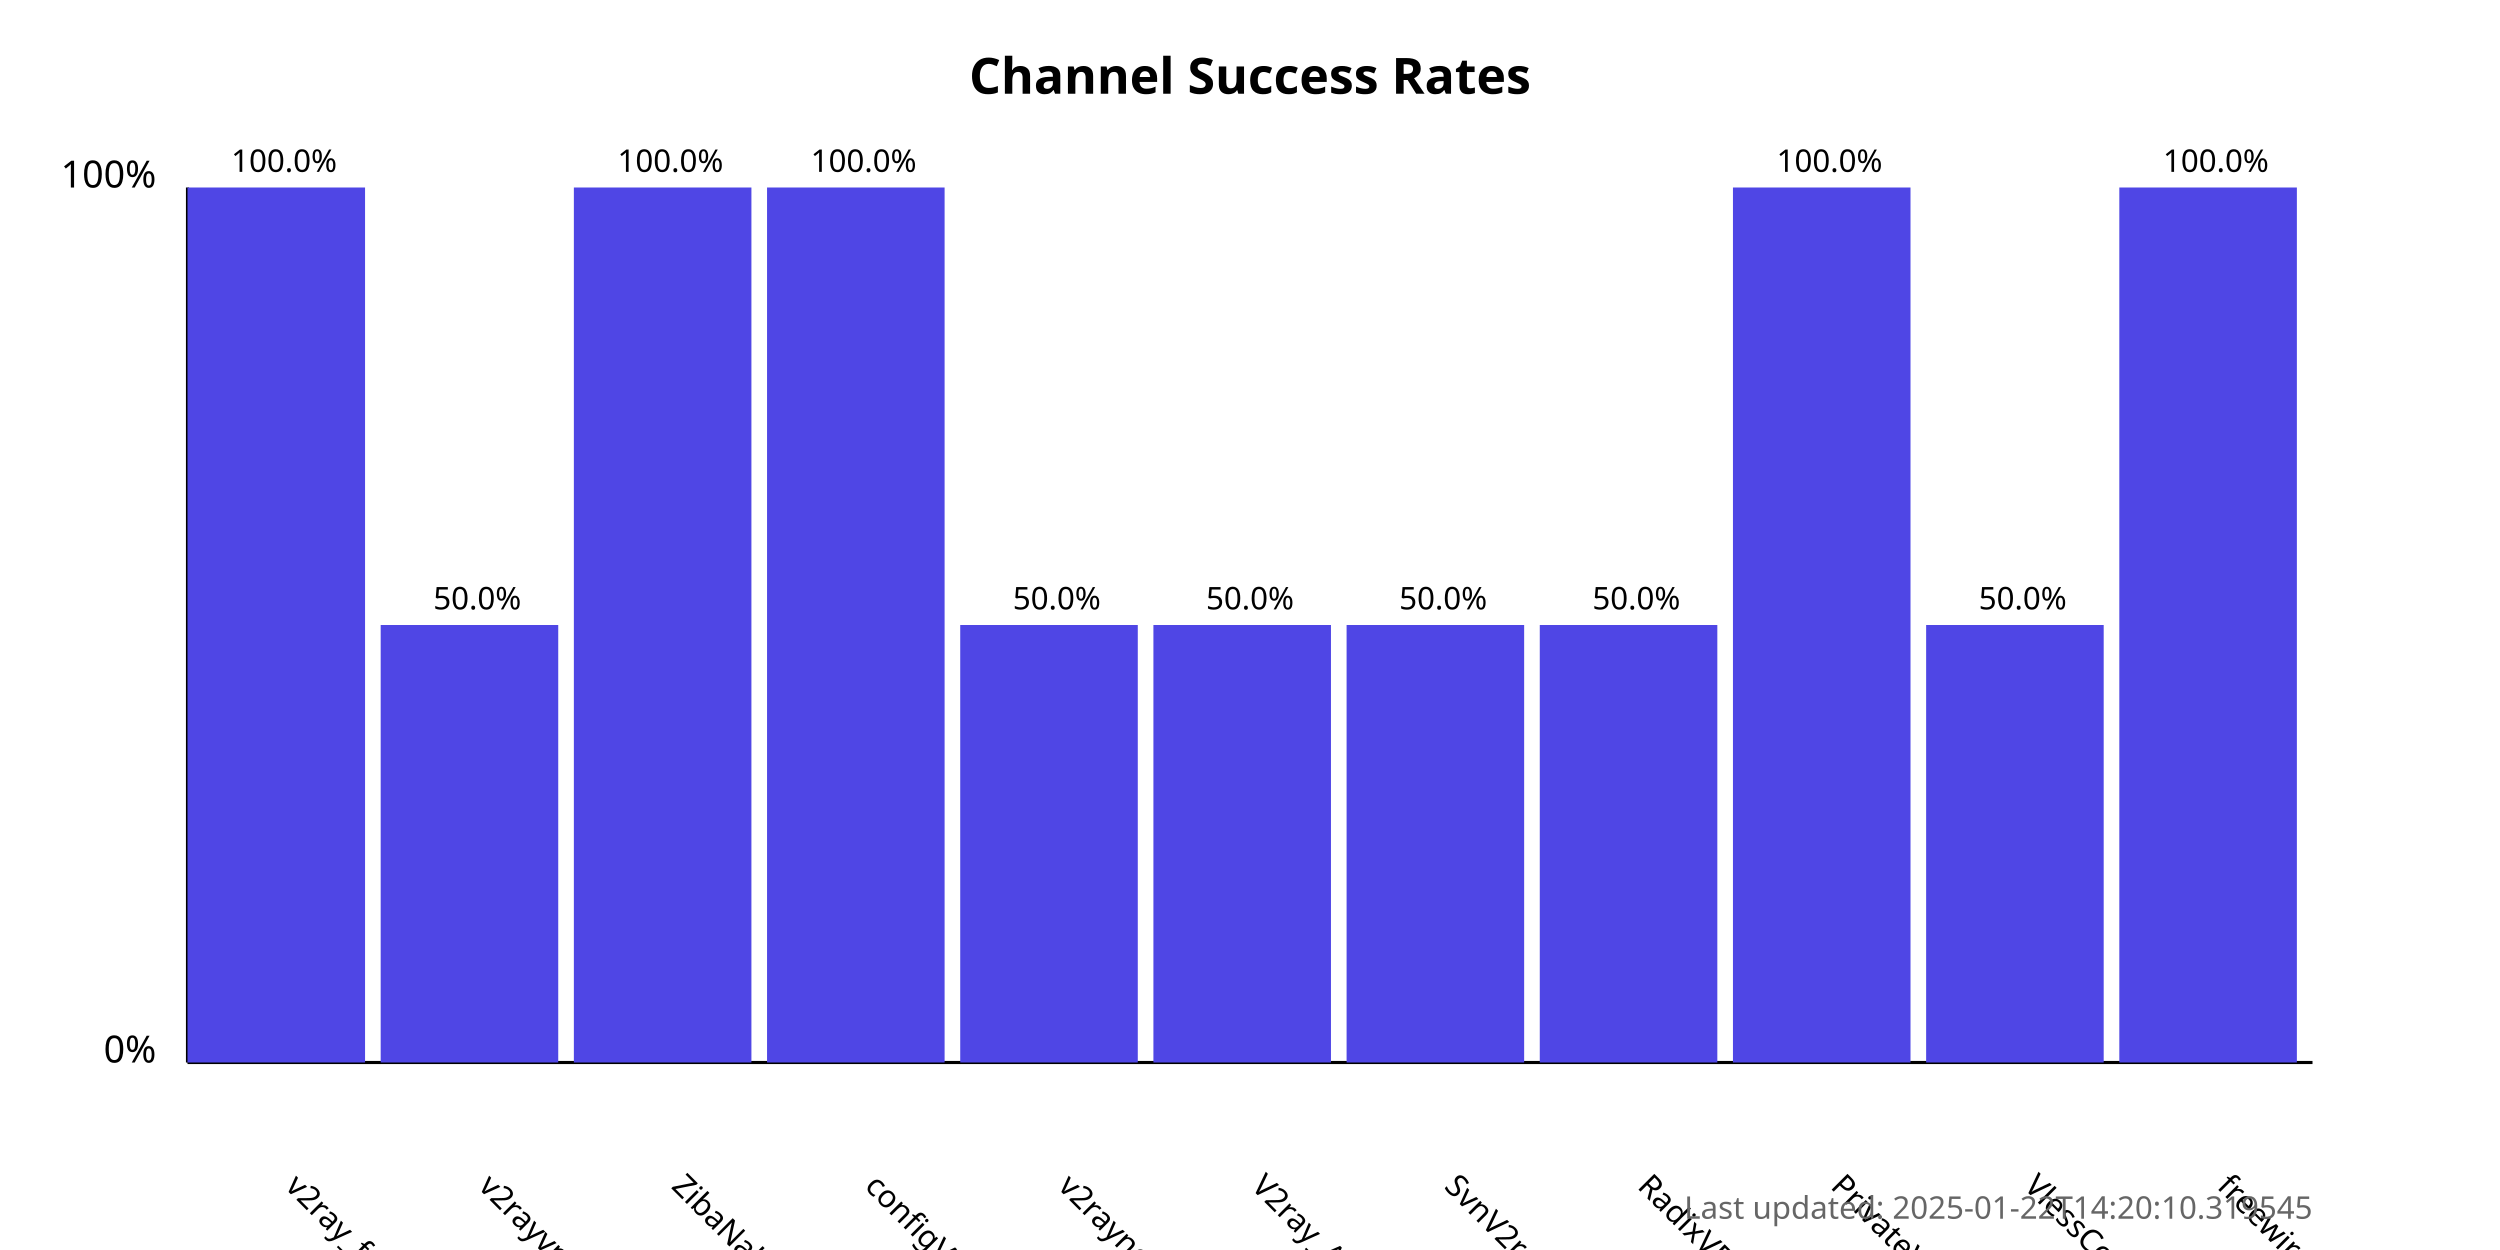
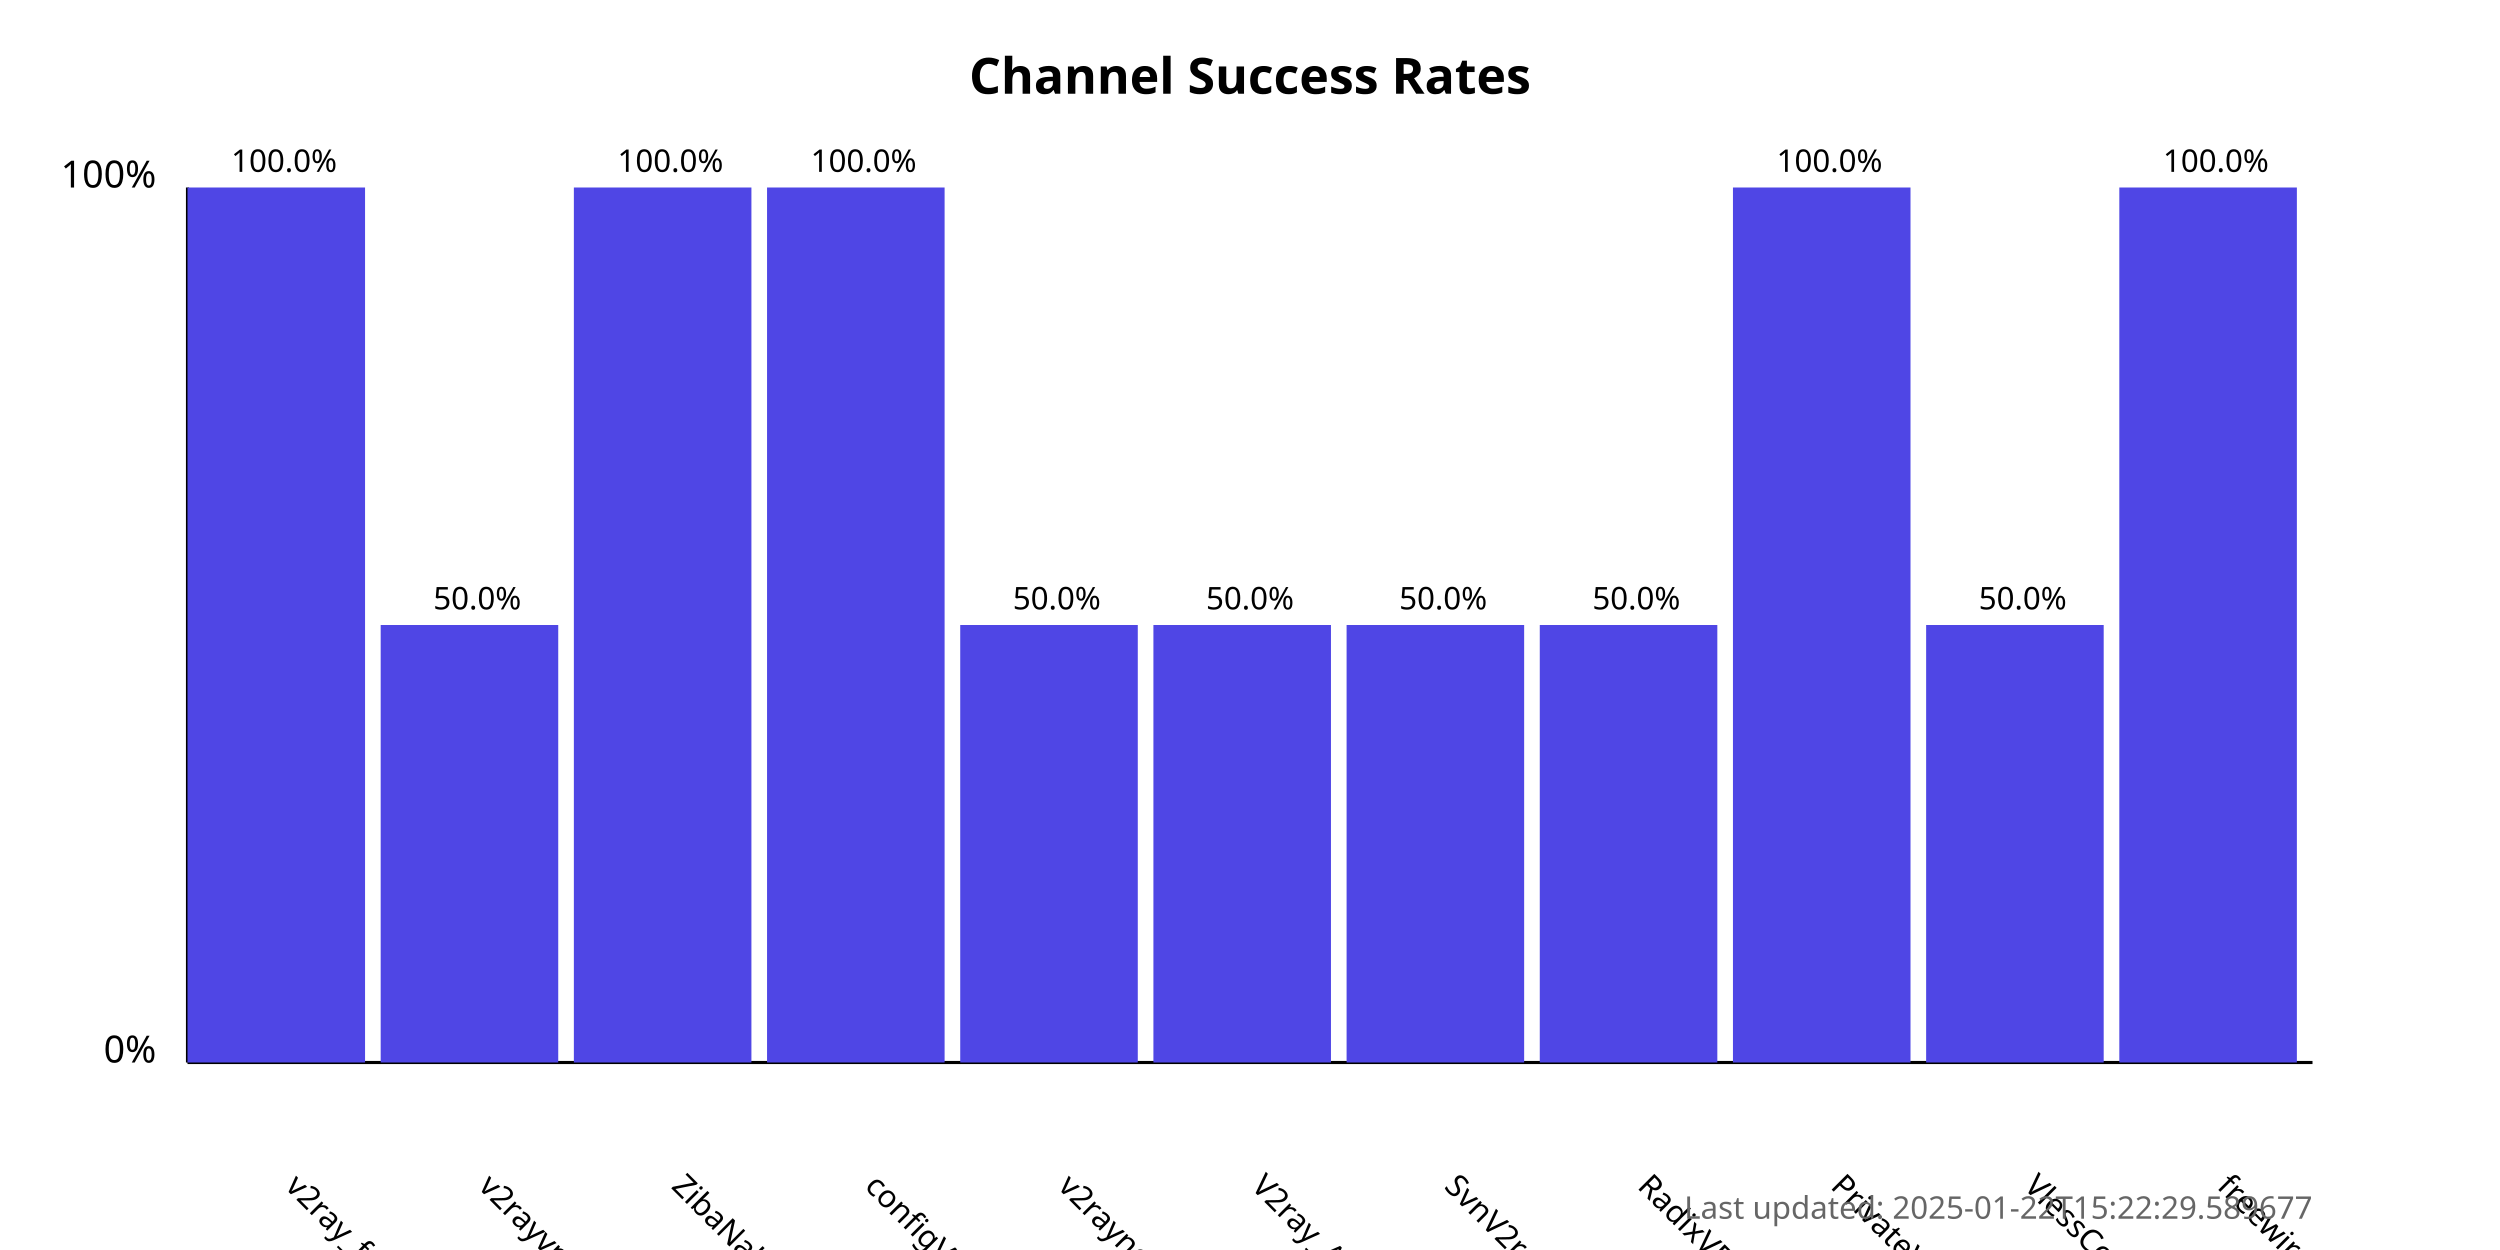
<svg xmlns="http://www.w3.org/2000/svg" width="800" height="400">
  <style>
            .chart-title { font: bold 16px sans-serif; }
            .axis-label { font: 12px sans-serif; }
            .tick-label { font: 10px sans-serif; }
            .bar { fill: #4f46e5; }
            .bar:hover { fill: #6366f1; }
            .timestamp { font: 10px sans-serif; fill: #666; }
        </style>
  <text x="400.0" y="30" text-anchor="middle" class="chart-title">
            Channel Success Rates
        </text>
  <line x1="60" y1="340" x2="60" y2="60" stroke="black" stroke-width="1" />
  <line x1="60" y1="340" x2="740" y2="340" stroke="black" stroke-width="1" />
  <text x="50" y="340" text-anchor="end" class="axis-label">0%</text>
  <text x="50" y="60" text-anchor="end" class="axis-label">100%</text>
  <g>
    <rect x="60" y="60.0" width="56.818" height="280.0" class="bar" />
    <text x="90.909" y="380" transform="rotate(45, 90.90909, 380)" text-anchor="start" class="tick-label">
                v2ray_free_conf
            </text>
    <text x="90.909" y="55.0" text-anchor="middle" class="tick-label">
                100.0%
            </text>
  </g>
  <g>
    <rect x="121.818" y="200.0" width="56.818" height="140.0" class="bar" />
    <text x="152.727" y="380" transform="rotate(45, 152.7273, 380)" text-anchor="start" class="tick-label">
                v2rayvpno
            </text>
    <text x="152.727" y="195.0" text-anchor="middle" class="tick-label">
                50.0%
            </text>
  </g>
  <g>
    <rect x="183.636" y="60.0" width="56.818" height="280.0" class="bar" />
    <text x="214.545" y="380" transform="rotate(45, 214.5455, 380)" text-anchor="start" class="tick-label">
                ZibaNabz
            </text>
    <text x="214.545" y="55.0" text-anchor="middle" class="tick-label">
                100.0%
            </text>
  </g>
  <g>
    <rect x="245.455" y="60.0" width="56.818" height="280.0" class="bar" />
    <text x="276.364" y="380" transform="rotate(45, 276.3636, 380)" text-anchor="start" class="tick-label">
                configV2rayForFree
            </text>
    <text x="276.364" y="55.0" text-anchor="middle" class="tick-label">
                100.0%
            </text>
  </g>
  <g>
    <rect x="307.273" y="200.0" width="56.818" height="140.0" class="bar" />
    <text x="338.182" y="380" transform="rotate(45, 338.1818, 380)" text-anchor="start" class="tick-label">
                v2rayngvpn
            </text>
    <text x="338.182" y="195.0" text-anchor="middle" class="tick-label">
                50.0%
            </text>
  </g>
  <g>
    <rect x="369.091" y="200.0" width="56.818" height="140.0" class="bar" />
    <text x="400.0" y="380" transform="rotate(45, 400.0, 380)" text-anchor="start" class="tick-label">
                V2ray_Alpha
            </text>
    <text x="400.0" y="195.0" text-anchor="middle" class="tick-label">
                50.0%
            </text>
  </g>
  <g>
    <rect x="430.909" y="200.0" width="56.818" height="140.0" class="bar" />
    <text x="461.818" y="380" transform="rotate(45, 461.8182, 380)" text-anchor="start" class="tick-label">
                SvnV2ray
            </text>
    <text x="461.818" y="195.0" text-anchor="middle" class="tick-label">
                50.0%
            </text>
  </g>
  <g>
    <rect x="492.727" y="200.0" width="56.818" height="140.0" class="bar" />
    <text x="523.636" y="380" transform="rotate(45, 523.6364, 380)" text-anchor="start" class="tick-label">
                RadixVPN
            </text>
    <text x="523.636" y="195.0" text-anchor="middle" class="tick-label">
                50.0%
            </text>
  </g>
  <g>
    <rect x="554.545" y="60.0" width="56.818" height="280.0" class="bar" />
    <text x="585.455" y="380" transform="rotate(45, 585.4545, 380)" text-anchor="start" class="tick-label">
                PrivateVPNs
            </text>
    <text x="585.455" y="55.0" text-anchor="middle" class="tick-label">
                100.0%
            </text>
  </g>
  <g>
    <rect x="616.364" y="200.0" width="56.818" height="140.0" class="bar" />
    <text x="647.273" y="380" transform="rotate(45, 647.2727, 380)" text-anchor="start" class="tick-label">
                VlessConfig
            </text>
    <text x="647.273" y="195.0" text-anchor="middle" class="tick-label">
                50.0%
            </text>
  </g>
  <g>
    <rect x="678.182" y="60.0" width="56.818" height="280.0" class="bar" />
    <text x="709.091" y="380" transform="rotate(45, 709.0909, 380)" text-anchor="start" class="tick-label">
                freewireguard
            </text>
    <text x="709.091" y="55.0" text-anchor="middle" class="tick-label">
                100.0%
            </text>
  </g>
  <text x="740" y="390" text-anchor="end" class="timestamp">
-             Last updated: 2025-01-22T14:20:10.319545
+             Last updated: 2025-01-22T15:22:29.589677
        </text>
</svg>
